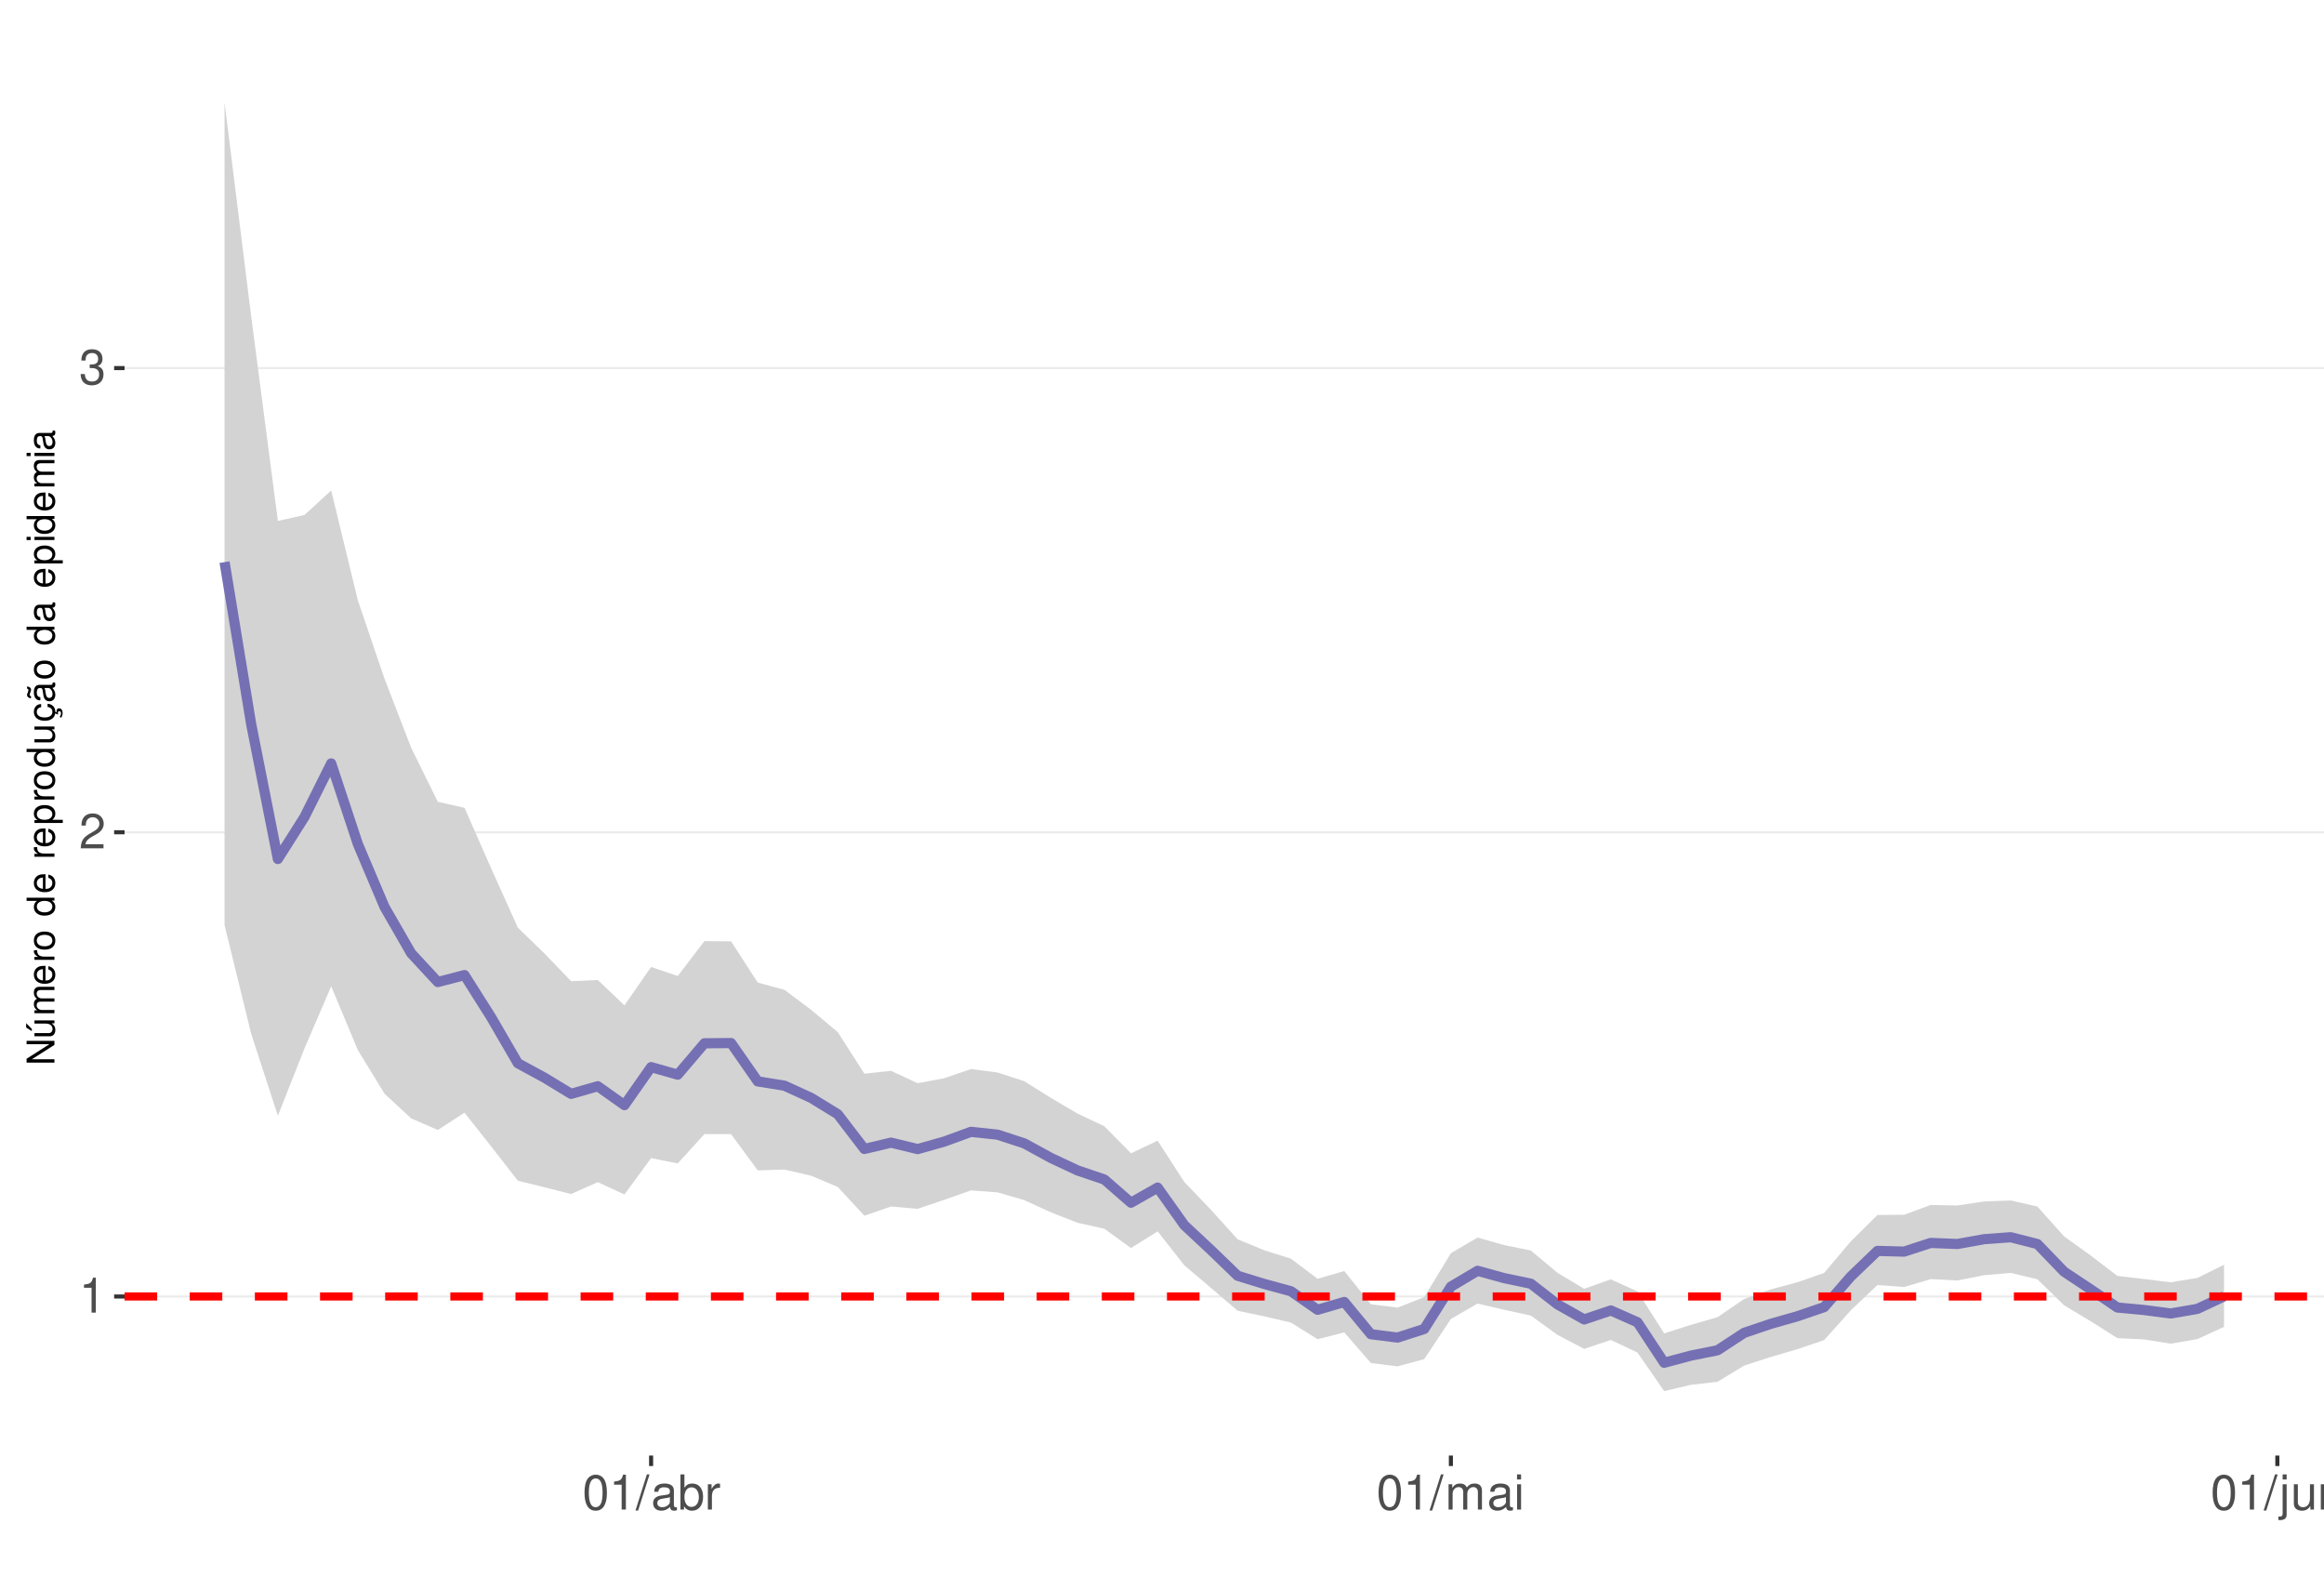
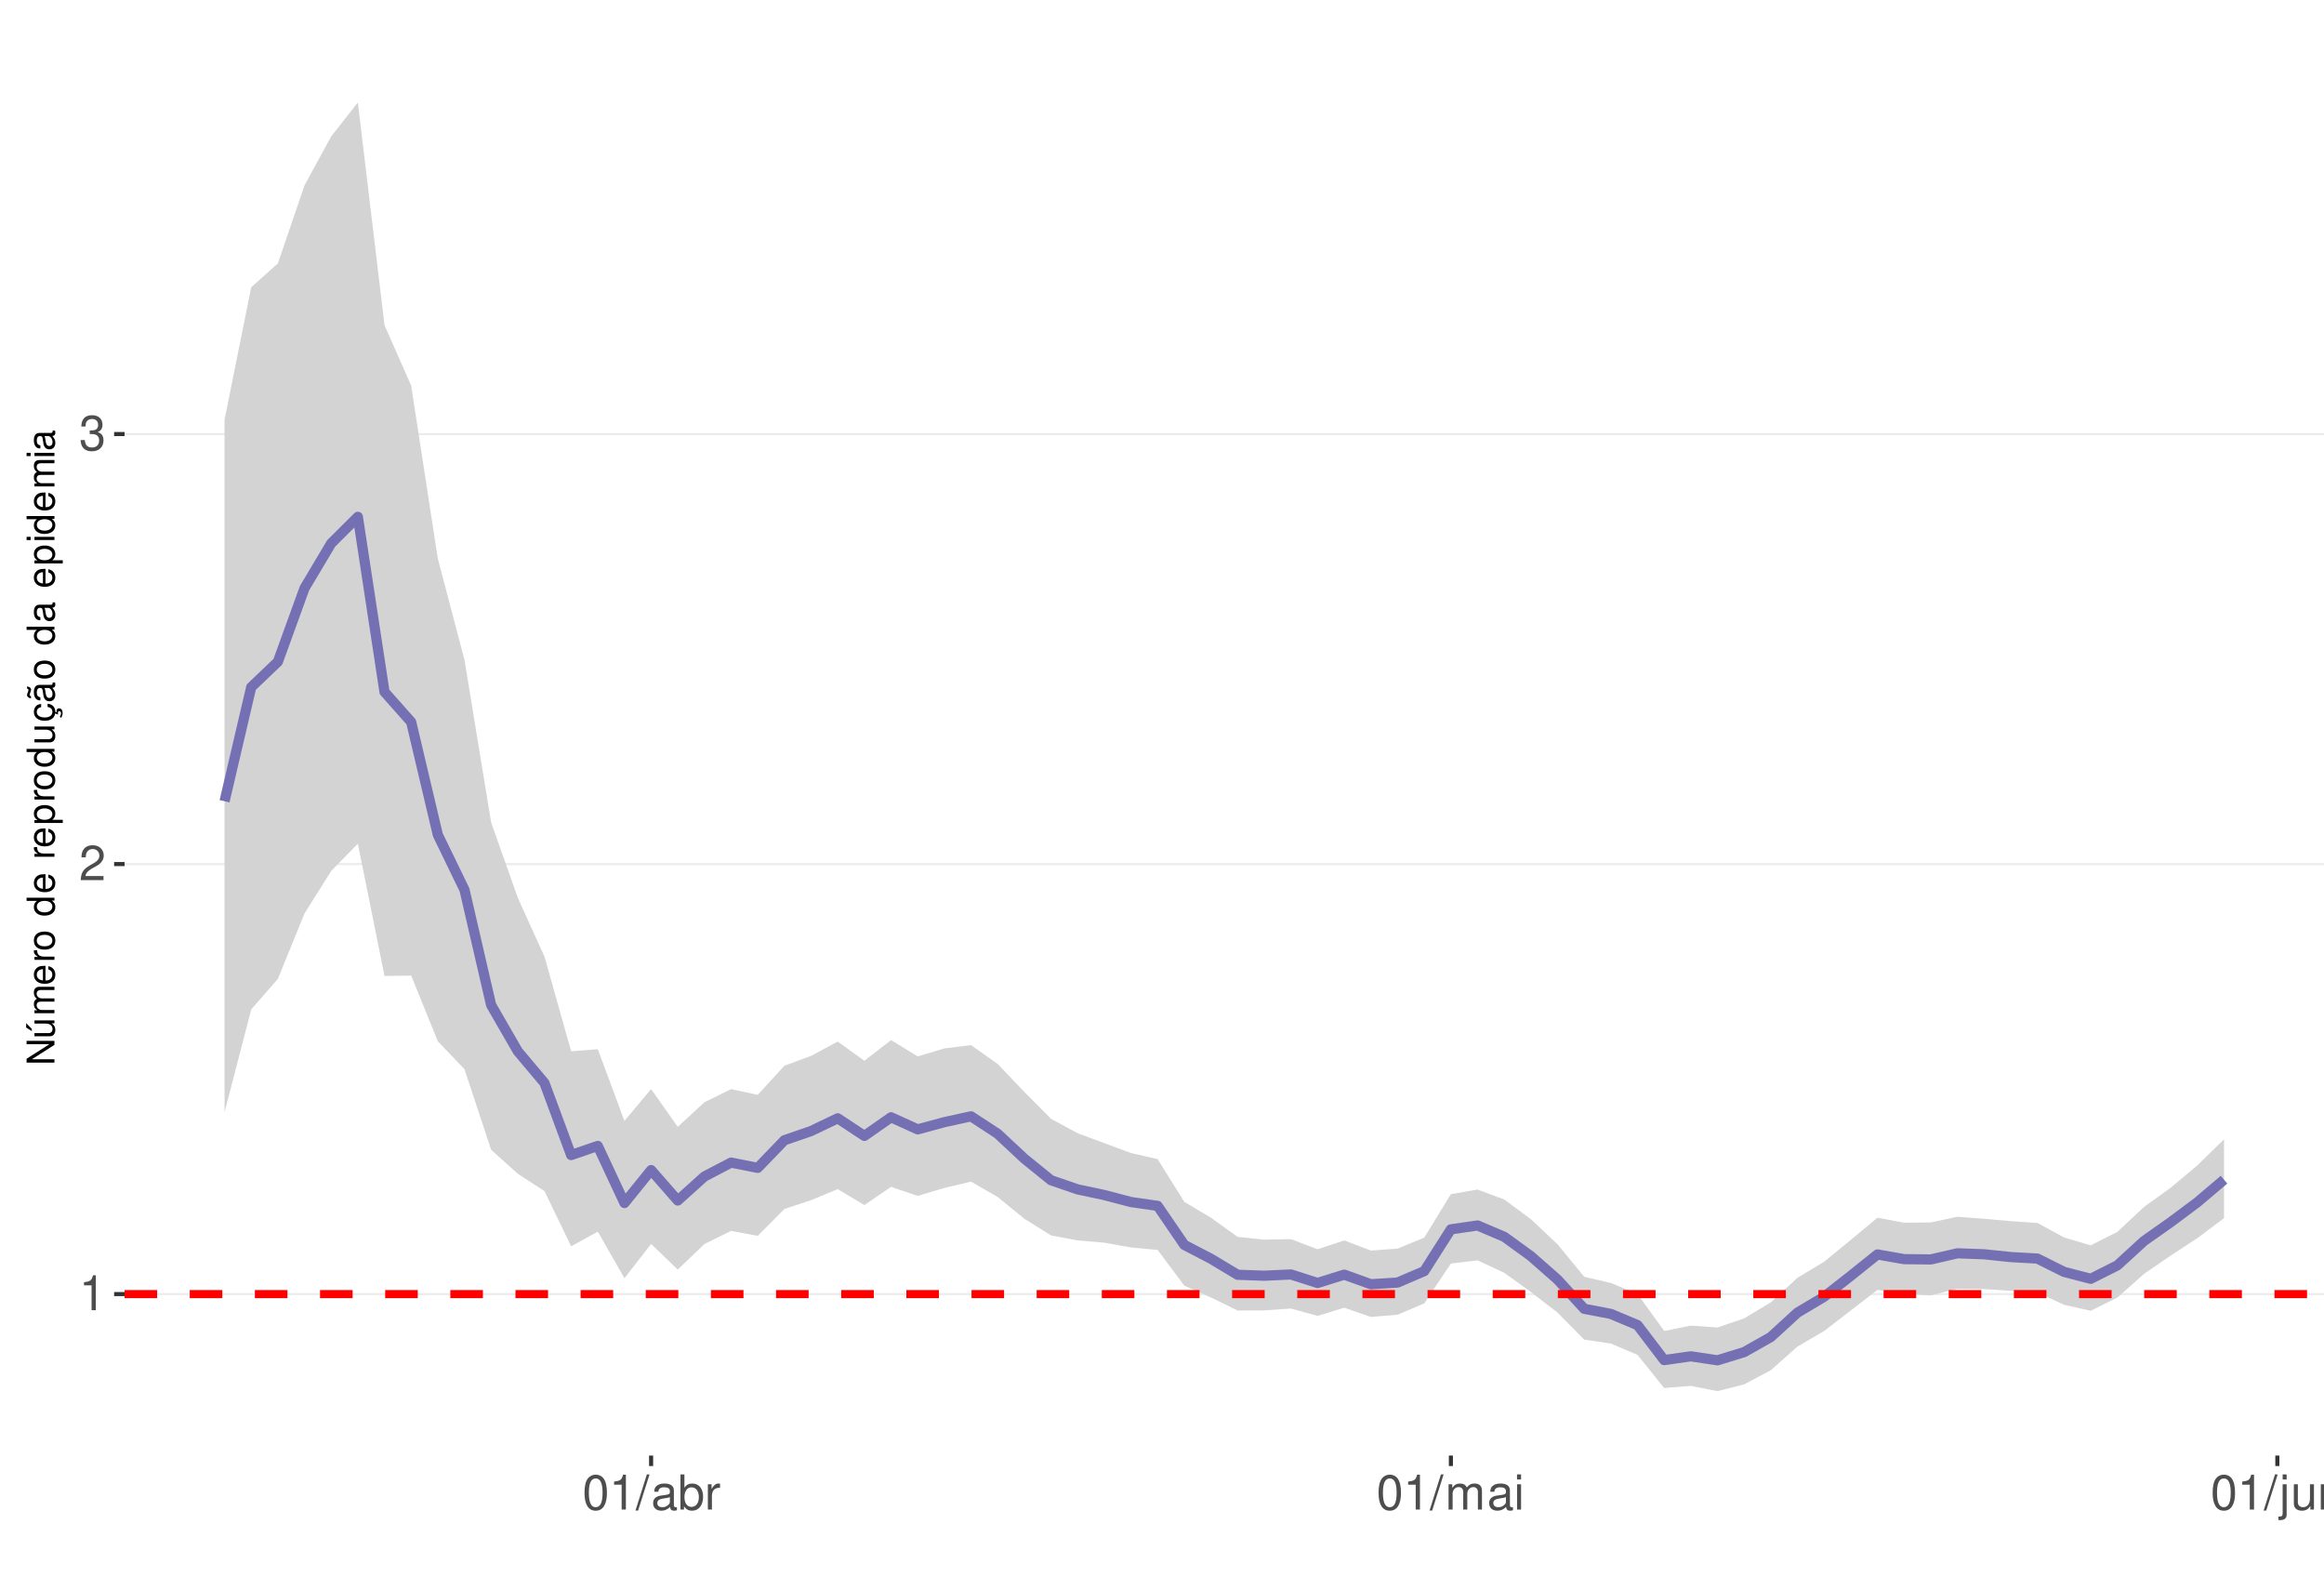
<svg xmlns="http://www.w3.org/2000/svg" xmlns:xlink="http://www.w3.org/1999/xlink" width="609pt" height="413pt" viewBox="0 0 609 413" version="1.1">
  <defs>
    <g>
      <symbol overflow="visible" id="glyph0-0">
        <path style="stroke:none;" d="" />
      </symbol>
      <symbol overflow="visible" id="glyph0-1">
        <path style="stroke:none;" d="M 3.281 -6.516 L 3.281 0 L 4.391 0 L 4.391 -9.156 L 3.656 -9.156 C 3.266 -7.75 3.016 -7.562 1.297 -7.328 L 1.297 -6.516 Z M 3.281 -6.516 " />
      </symbol>
      <symbol overflow="visible" id="glyph0-2">
        <path style="stroke:none;" d="M 6.406 -1.094 L 1.688 -1.094 C 1.797 -1.859 2.203 -2.344 3.297 -3.016 L 4.562 -3.719 C 5.828 -4.422 6.469 -5.359 6.469 -6.484 C 6.469 -7.234 6.156 -7.953 5.625 -8.438 C 5.094 -8.922 4.438 -9.156 3.594 -9.156 C 2.453 -9.156 1.609 -8.75 1.109 -7.953 C 0.797 -7.484 0.656 -6.906 0.625 -5.984 L 1.75 -5.984 C 1.781 -6.609 1.859 -6.969 2.016 -7.281 C 2.297 -7.828 2.891 -8.172 3.562 -8.172 C 4.562 -8.172 5.328 -7.438 5.328 -6.453 C 5.328 -5.719 4.906 -5.094 4.109 -4.625 L 2.953 -3.953 C 1.078 -2.875 0.531 -2.016 0.438 -0.016 L 6.406 -0.016 Z M 6.406 -1.094 " />
      </symbol>
      <symbol overflow="visible" id="glyph0-3">
        <path style="stroke:none;" d="M 2.797 -4.219 L 3.406 -4.219 C 4.625 -4.219 5.266 -3.641 5.266 -2.547 C 5.266 -1.391 4.562 -0.703 3.422 -0.703 C 2.188 -0.703 1.594 -1.312 1.516 -2.656 L 0.406 -2.656 C 0.453 -1.922 0.578 -1.438 0.797 -1.031 C 1.266 -0.156 2.141 0.297 3.359 0.297 C 5.219 0.297 6.406 -0.828 6.406 -2.562 C 6.406 -3.719 5.969 -4.359 4.891 -4.734 C 5.719 -5.078 6.141 -5.703 6.141 -6.625 C 6.141 -8.203 5.109 -9.156 3.406 -9.156 C 1.594 -9.156 0.625 -8.141 0.594 -6.203 L 1.703 -6.203 C 1.719 -6.766 1.766 -7.078 1.906 -7.359 C 2.172 -7.875 2.719 -8.172 3.422 -8.172 C 4.406 -8.172 5 -7.578 5 -6.594 C 5 -5.953 4.766 -5.562 4.281 -5.344 C 3.969 -5.219 3.562 -5.156 2.797 -5.156 Z M 2.797 -4.219 " />
      </symbol>
      <symbol overflow="visible" id="glyph0-4">
        <path style="stroke:none;" d="M 3.484 -9.156 C 2.641 -9.156 1.891 -8.766 1.422 -8.156 C 0.828 -7.344 0.547 -6.125 0.547 -4.422 C 0.547 -1.344 1.562 0.297 3.484 0.297 C 5.375 0.297 6.422 -1.344 6.422 -4.359 C 6.422 -6.125 6.141 -7.312 5.547 -8.156 C 5.078 -8.781 4.328 -9.156 3.484 -9.156 Z M 3.484 -8.156 C 4.688 -8.156 5.281 -6.938 5.281 -4.453 C 5.281 -1.844 4.703 -0.625 3.453 -0.625 C 2.281 -0.625 1.688 -1.891 1.688 -4.422 C 1.688 -6.938 2.281 -8.156 3.484 -8.156 Z M 3.484 -8.156 " />
      </symbol>
      <symbol overflow="visible" id="glyph0-5">
        <path style="stroke:none;" d="M 2.891 -9.219 L -0.094 0.25 L 0.594 0.25 L 3.594 -9.219 Z M 2.891 -9.219 " />
      </symbol>
      <symbol overflow="visible" id="glyph0-6">
        <path style="stroke:none;" d="M 6.766 -0.625 C 6.656 -0.594 6.609 -0.594 6.547 -0.594 C 6.172 -0.594 5.969 -0.781 5.969 -1.109 L 5.969 -5.016 C 5.969 -6.188 5.109 -6.828 3.484 -6.828 C 2.5 -6.828 1.734 -6.547 1.281 -6.047 C 0.969 -5.703 0.844 -5.328 0.828 -4.672 L 1.891 -4.672 C 1.969 -5.484 2.453 -5.844 3.438 -5.844 C 4.406 -5.844 4.922 -5.5 4.922 -4.859 L 4.922 -4.578 C 4.906 -4.125 4.688 -3.969 3.828 -3.844 C 2.328 -3.656 2.094 -3.609 1.703 -3.438 C 0.922 -3.109 0.531 -2.531 0.531 -1.672 C 0.531 -0.469 1.359 0.297 2.703 0.297 C 3.547 0.297 4.219 0 4.969 -0.688 C 5.031 0 5.359 0.297 6.047 0.297 C 6.281 0.297 6.422 0.266 6.766 0.172 Z M 4.922 -2.094 C 4.922 -1.734 4.828 -1.516 4.5 -1.234 C 4.078 -0.828 3.562 -0.625 2.938 -0.625 C 2.109 -0.625 1.625 -1.031 1.625 -1.703 C 1.625 -2.391 2.094 -2.75 3.234 -2.906 C 4.359 -3.062 4.562 -3.109 4.922 -3.281 Z M 4.922 -2.094 " />
      </symbol>
      <symbol overflow="visible" id="glyph0-7">
        <path style="stroke:none;" d="M 0.688 -9.219 L 0.688 0 L 1.625 0 L 1.625 -0.844 C 2.141 -0.078 2.812 0.297 3.734 0.297 C 5.484 0.297 6.625 -1.141 6.625 -3.344 C 6.625 -5.5 5.547 -6.828 3.781 -6.828 C 2.875 -6.828 2.234 -6.484 1.734 -5.734 L 1.734 -9.219 Z M 3.578 -5.828 C 4.766 -5.828 5.516 -4.812 5.516 -3.234 C 5.516 -1.719 4.734 -0.703 3.578 -0.703 C 2.453 -0.703 1.734 -1.703 1.734 -3.266 C 1.734 -4.828 2.453 -5.828 3.578 -5.828 Z M 3.578 -5.828 " />
      </symbol>
      <symbol overflow="visible" id="glyph0-8">
        <path style="stroke:none;" d="M 0.875 -6.625 L 0.875 0 L 1.938 0 L 1.938 -3.438 C 1.953 -5.031 2.609 -5.75 4.062 -5.703 L 4.062 -6.781 C 3.891 -6.812 3.781 -6.828 3.656 -6.828 C 2.969 -6.828 2.453 -6.422 1.844 -5.422 L 1.844 -6.625 Z M 0.875 -6.625 " />
      </symbol>
      <symbol overflow="visible" id="glyph0-9">
        <path style="stroke:none;" d="M 0.891 -6.625 L 0.891 0 L 1.953 0 L 1.953 -4.156 C 1.953 -5.125 2.641 -5.891 3.5 -5.891 C 4.297 -5.891 4.734 -5.422 4.734 -4.562 L 4.734 0 L 5.797 0 L 5.797 -4.156 C 5.797 -5.125 6.5 -5.891 7.359 -5.891 C 8.125 -5.891 8.578 -5.406 8.578 -4.562 L 8.578 0 L 9.641 0 L 9.641 -4.969 C 9.641 -6.156 8.953 -6.828 7.719 -6.828 C 6.828 -6.828 6.297 -6.562 5.688 -5.812 C 5.297 -6.516 4.766 -6.828 3.891 -6.828 C 3.016 -6.828 2.422 -6.5 1.859 -5.688 L 1.859 -6.625 Z M 0.891 -6.625 " />
      </symbol>
      <symbol overflow="visible" id="glyph0-10">
        <path style="stroke:none;" d="M 1.891 -6.625 L 0.844 -6.625 L 0.844 0 L 1.891 0 Z M 1.891 -9.219 L 0.828 -9.219 L 0.828 -7.891 L 1.891 -7.891 Z M 1.891 -9.219 " />
      </symbol>
      <symbol overflow="visible" id="glyph0-11">
        <path style="stroke:none;" d="M 0.891 -6.625 L 0.891 0.969 C 0.891 1.625 0.688 1.828 0.031 1.828 C -0.047 1.828 -0.094 1.828 -0.234 1.828 L -0.234 2.719 C -0.094 2.75 -0.031 2.766 0.125 2.766 C 1.312 2.766 1.938 2.297 1.938 1.375 L 1.938 -6.625 Z M 1.938 -9.219 L 0.891 -9.219 L 0.891 -7.891 L 1.938 -7.891 Z M 1.938 -9.219 " />
      </symbol>
      <symbol overflow="visible" id="glyph0-12">
        <path style="stroke:none;" d="M 6.094 0 L 6.094 -6.625 L 5.047 -6.625 L 5.047 -2.875 C 5.047 -1.516 4.344 -0.625 3.234 -0.625 C 2.406 -0.625 1.875 -1.141 1.875 -1.938 L 1.875 -6.625 L 0.828 -6.625 L 0.828 -1.516 C 0.828 -0.422 1.641 0.297 2.938 0.297 C 3.906 0.297 4.531 -0.047 5.156 -0.922 L 5.156 0 Z M 6.094 0 " />
      </symbol>
      <symbol overflow="visible" id="glyph0-13">
        <path style="stroke:none;" d="M 0.891 -6.625 L 0.891 0 L 1.953 0 L 1.953 -3.656 C 1.953 -5.016 2.656 -5.891 3.75 -5.891 C 4.578 -5.891 5.109 -5.391 5.109 -4.594 L 5.109 0 L 6.156 0 L 6.156 -5.016 C 6.156 -6.109 5.344 -6.828 4.062 -6.828 C 3.078 -6.828 2.438 -6.438 1.859 -5.516 L 1.859 -6.625 Z M 0.891 -6.625 " />
      </symbol>
      <symbol overflow="visible" id="glyph1-0">
        <path style="stroke:none;" d="" />
      </symbol>
      <symbol overflow="visible" id="glyph1-1">
        <path style="stroke:none;" d="M -7.297 -6.453 L -7.297 -5.578 L -1.328 -5.578 L -7.297 -1.766 L -7.297 -0.766 L 0 -0.766 L 0 -1.641 L -5.906 -1.641 L 0 -5.406 L 0 -6.453 Z M -7.297 -6.453 " />
      </symbol>
      <symbol overflow="visible" id="glyph1-2">
        <path style="stroke:none;" d="M 0 -4.812 L -5.234 -4.812 L -5.234 -3.984 L -2.266 -3.984 C -1.203 -3.984 -0.5 -3.438 -0.5 -2.562 C -0.5 -1.906 -0.906 -1.484 -1.531 -1.484 L -5.234 -1.484 L -5.234 -0.656 L -1.203 -0.656 C -0.328 -0.656 0.234 -1.297 0.234 -2.312 C 0.234 -3.094 -0.047 -3.578 -0.734 -4.062 L 0 -4.062 Z M -7.406 -2.953 L -5.922 -2 L -5.922 -2.594 L -7.406 -4.094 Z M -7.406 -2.953 " />
      </symbol>
      <symbol overflow="visible" id="glyph1-3">
        <path style="stroke:none;" d="M -5.234 -0.703 L 0 -0.703 L 0 -1.547 L -3.297 -1.547 C -4.047 -1.547 -4.656 -2.094 -4.656 -2.766 C -4.656 -3.391 -4.281 -3.734 -3.609 -3.734 L 0 -3.734 L 0 -4.578 L -3.297 -4.578 C -4.047 -4.578 -4.656 -5.125 -4.656 -5.812 C -4.656 -6.422 -4.266 -6.781 -3.609 -6.781 L 0 -6.781 L 0 -7.625 L -3.938 -7.625 C -4.875 -7.625 -5.391 -7.078 -5.391 -6.094 C -5.391 -5.406 -5.188 -4.984 -4.594 -4.484 C -5.156 -4.188 -5.391 -3.766 -5.391 -3.078 C -5.391 -2.375 -5.125 -1.906 -4.5 -1.469 L -5.234 -1.469 Z M -5.234 -0.703 " />
      </symbol>
      <symbol overflow="visible" id="glyph1-4">
        <path style="stroke:none;" d="M -2.344 -5.125 C -3.141 -5.125 -3.625 -5.062 -4.016 -4.922 C -4.875 -4.578 -5.391 -3.781 -5.391 -2.797 C -5.391 -1.344 -4.281 -0.406 -2.547 -0.406 C -0.812 -0.406 0.234 -1.297 0.234 -2.781 C 0.234 -3.984 -0.453 -4.812 -1.594 -5.016 L -1.594 -4.188 C -0.906 -3.953 -0.547 -3.484 -0.547 -2.812 C -0.547 -2.281 -0.781 -1.828 -1.219 -1.547 C -1.516 -1.344 -1.812 -1.281 -2.344 -1.266 Z M -3.016 -1.297 C -3.984 -1.359 -4.625 -1.953 -4.625 -2.797 C -4.625 -3.641 -3.953 -4.234 -3.016 -4.234 Z M -3.016 -1.297 " />
      </symbol>
      <symbol overflow="visible" id="glyph1-5">
        <path style="stroke:none;" d="M -5.234 -0.688 L 0 -0.688 L 0 -1.531 L -2.719 -1.531 C -3.984 -1.547 -4.547 -2.062 -4.516 -3.203 L -5.359 -3.203 C -5.375 -3.062 -5.391 -2.984 -5.391 -2.891 C -5.391 -2.344 -5.062 -1.938 -4.297 -1.453 L -5.234 -1.453 Z M -5.234 -0.688 " />
      </symbol>
      <symbol overflow="visible" id="glyph1-6">
        <path style="stroke:none;" d="M -5.391 -2.719 C -5.391 -1.234 -4.344 -0.359 -2.578 -0.359 C -0.812 -0.359 0.234 -1.234 0.234 -2.734 C 0.234 -4.203 -0.812 -5.094 -2.547 -5.094 C -4.359 -5.094 -5.391 -4.234 -5.391 -2.719 Z M -4.625 -2.734 C -4.625 -3.672 -3.844 -4.234 -2.547 -4.234 C -1.312 -4.234 -0.547 -3.656 -0.547 -2.734 C -0.547 -1.797 -1.312 -1.234 -2.578 -1.234 C -3.844 -1.234 -4.625 -1.797 -4.625 -2.734 Z M -4.625 -2.734 " />
      </symbol>
      <symbol overflow="visible" id="glyph1-7">
        <path style="stroke:none;" d="" />
      </symbol>
      <symbol overflow="visible" id="glyph1-8">
        <path style="stroke:none;" d="M -7.297 -4.953 L -7.297 -4.125 L -4.578 -4.125 C -5.109 -3.766 -5.391 -3.203 -5.391 -2.516 C -5.391 -1.156 -4.297 -0.266 -2.625 -0.266 C -0.859 -0.266 0.234 -1.125 0.234 -2.547 C 0.234 -3.266 -0.047 -3.766 -0.688 -4.203 L 0 -4.203 L 0 -4.953 Z M -4.609 -2.656 C -4.609 -3.547 -3.812 -4.125 -2.562 -4.125 C -1.344 -4.125 -0.547 -3.547 -0.547 -2.656 C -0.547 -1.734 -1.359 -1.125 -2.578 -1.125 C -3.797 -1.125 -4.609 -1.734 -4.609 -2.656 Z M -4.609 -2.656 " />
      </symbol>
      <symbol overflow="visible" id="glyph1-9">
        <path style="stroke:none;" d="M 2.188 -0.547 L 2.188 -1.375 L -0.547 -1.375 C -0.016 -1.812 0.234 -2.312 0.234 -2.984 C 0.234 -4.344 -0.859 -5.234 -2.531 -5.234 C -4.297 -5.234 -5.391 -4.375 -5.391 -2.984 C -5.391 -2.266 -5.062 -1.703 -4.453 -1.312 L -5.234 -1.312 L -5.234 -0.547 Z M -4.609 -2.844 C -4.609 -3.766 -3.797 -4.359 -2.547 -4.359 C -1.359 -4.359 -0.547 -3.75 -0.547 -2.844 C -0.547 -1.953 -1.344 -1.375 -2.578 -1.375 C -3.812 -1.375 -4.609 -1.953 -4.609 -2.844 Z M -4.609 -2.844 " />
      </symbol>
      <symbol overflow="visible" id="glyph1-10">
        <path style="stroke:none;" d="M 0 -4.812 L -5.234 -4.812 L -5.234 -3.984 L -2.266 -3.984 C -1.203 -3.984 -0.5 -3.438 -0.5 -2.562 C -0.5 -1.906 -0.906 -1.484 -1.531 -1.484 L -5.234 -1.484 L -5.234 -0.656 L -1.203 -0.656 C -0.328 -0.656 0.234 -1.297 0.234 -2.312 C 0.234 -3.094 -0.047 -3.578 -0.734 -4.062 L 0 -4.062 Z M 0 -4.812 " />
      </symbol>
      <symbol overflow="visible" id="glyph1-11">
        <path style="stroke:none;" d="M 0.234 -2.641 C 0.234 -3.875 -0.547 -4.703 -1.797 -4.766 L -1.797 -3.938 C -0.953 -3.797 -0.531 -3.359 -0.531 -2.656 C -0.531 -1.734 -1.281 -1.188 -2.516 -1.188 C -3.844 -1.188 -4.625 -1.719 -4.625 -2.625 C -4.625 -3.328 -4.203 -3.766 -3.484 -3.875 L -3.484 -4.703 C -3.984 -4.672 -4.312 -4.562 -4.609 -4.359 C -5.094 -4 -5.391 -3.375 -5.391 -2.641 C -5.391 -1.219 -4.266 -0.312 -2.531 -0.312 C -1.469 -0.312 -0.625 -0.672 -0.156 -1.312 C 0.047 -1.594 0.125 -1.812 0.203 -2.25 L 0.922 -1.938 L 0.984 -2.062 C 0.938 -2.188 0.906 -2.25 0.906 -2.375 C 0.906 -2.656 1.047 -2.828 1.281 -2.828 C 1.547 -2.828 1.734 -2.594 1.734 -2.297 C 1.734 -2.031 1.672 -1.844 1.438 -1.406 L 1.406 -1.312 L 1.812 -1.094 C 2.078 -1.75 2.141 -1.953 2.141 -2.344 C 2.141 -3.109 1.781 -3.578 1.203 -3.578 C 0.781 -3.578 0.547 -3.297 0.547 -2.797 C 0.547 -2.703 0.547 -2.641 0.562 -2.516 Z M 0.234 -2.641 " />
      </symbol>
      <symbol overflow="visible" id="glyph1-12">
        <path style="stroke:none;" d="M -0.484 -5.344 C -0.469 -5.266 -0.469 -5.219 -0.469 -5.172 C -0.469 -4.875 -0.625 -4.719 -0.875 -4.719 L -3.953 -4.719 C -4.891 -4.719 -5.391 -4.047 -5.391 -2.75 C -5.391 -1.984 -5.172 -1.375 -4.781 -1.016 C -4.516 -0.766 -4.203 -0.672 -3.688 -0.656 L -3.688 -1.484 C -4.328 -1.562 -4.625 -1.938 -4.625 -2.719 C -4.625 -3.484 -4.344 -3.891 -3.844 -3.891 L -3.625 -3.891 C -3.266 -3.875 -3.125 -3.703 -3.047 -3.016 C -2.891 -1.844 -2.844 -1.656 -2.719 -1.344 C -2.453 -0.734 -2 -0.422 -1.312 -0.422 C -0.375 -0.422 0.234 -1.078 0.234 -2.141 C 0.234 -2.797 0 -3.328 -0.547 -3.922 C 0 -3.984 0.234 -4.234 0.234 -4.781 C 0.234 -4.953 0.203 -5.062 0.141 -5.344 Z M -1.656 -3.891 C -1.375 -3.891 -1.203 -3.812 -0.969 -3.562 C -0.656 -3.219 -0.5 -2.812 -0.5 -2.312 C -0.5 -1.672 -0.812 -1.297 -1.344 -1.297 C -1.891 -1.297 -2.172 -1.656 -2.297 -2.547 C -2.422 -3.438 -2.453 -3.609 -2.594 -3.891 Z M -7.172 -3.75 C -6.922 -3.672 -6.812 -3.547 -6.812 -3.375 C -6.812 -3.25 -6.875 -2.984 -6.984 -2.734 C -7.156 -2.312 -7.172 -2.25 -7.172 -2.047 C -7.172 -1.594 -6.797 -1.297 -6.141 -1.188 L -6.141 -1.766 C -6.375 -1.812 -6.5 -1.938 -6.5 -2.094 C -6.5 -2.203 -6.469 -2.344 -6.375 -2.578 C -6.156 -3.156 -6.125 -3.234 -6.125 -3.438 C -6.125 -3.922 -6.484 -4.219 -7.172 -4.312 Z M -7.172 -3.75 " />
      </symbol>
      <symbol overflow="visible" id="glyph1-13">
        <path style="stroke:none;" d="M -0.484 -5.344 C -0.469 -5.266 -0.469 -5.219 -0.469 -5.172 C -0.469 -4.875 -0.625 -4.719 -0.875 -4.719 L -3.953 -4.719 C -4.891 -4.719 -5.391 -4.047 -5.391 -2.75 C -5.391 -1.984 -5.172 -1.375 -4.781 -1.016 C -4.516 -0.766 -4.203 -0.672 -3.688 -0.656 L -3.688 -1.484 C -4.328 -1.562 -4.625 -1.938 -4.625 -2.719 C -4.625 -3.484 -4.344 -3.891 -3.844 -3.891 L -3.625 -3.891 C -3.266 -3.875 -3.125 -3.703 -3.047 -3.016 C -2.891 -1.844 -2.844 -1.656 -2.719 -1.344 C -2.453 -0.734 -2 -0.422 -1.312 -0.422 C -0.375 -0.422 0.234 -1.078 0.234 -2.141 C 0.234 -2.797 0 -3.328 -0.547 -3.922 C 0 -3.984 0.234 -4.234 0.234 -4.781 C 0.234 -4.953 0.203 -5.062 0.141 -5.344 Z M -1.656 -3.891 C -1.375 -3.891 -1.203 -3.812 -0.969 -3.562 C -0.656 -3.219 -0.5 -2.812 -0.5 -2.312 C -0.5 -1.672 -0.812 -1.297 -1.344 -1.297 C -1.891 -1.297 -2.172 -1.656 -2.297 -2.547 C -2.422 -3.438 -2.453 -3.609 -2.594 -3.891 Z M -1.656 -3.891 " />
      </symbol>
      <symbol overflow="visible" id="glyph1-14">
        <path style="stroke:none;" d="M -5.234 -1.5 L -5.234 -0.672 L 0 -0.672 L 0 -1.5 Z M -7.297 -1.5 L -7.297 -0.656 L -6.234 -0.656 L -6.234 -1.5 Z M -7.297 -1.5 " />
      </symbol>
    </g>
    <clipPath id="clip1">
      <path d="M 32.645 9.961 L 609 9.961 L 609 381.328 L 32.645 381.328 Z M 32.645 9.961 " />
    </clipPath>
    <clipPath id="clip2">
-       <path d="M 32.645 339 L 609 339 L 609 340 L 32.645 340 Z M 32.645 339 " />
+       <path d="M 32.645 338 L 609 338 L 609 340 L 32.645 340 Z M 32.645 338 " />
    </clipPath>
    <clipPath id="clip3">
-       <path d="M 32.645 217 L 609 217 L 609 219 L 32.645 219 Z M 32.645 217 " />
+       <path d="M 32.645 226 L 609 226 L 609 227 L 32.645 227 Z M 32.645 226 " />
    </clipPath>
    <clipPath id="clip4">
-       <path d="M 32.645 96 L 609 96 L 609 97 L 32.645 97 Z M 32.645 96 " />
+       <path d="M 32.645 113 L 609 113 L 609 114 L 32.645 114 Z M 32.645 113 " />
    </clipPath>
    <clipPath id="clip5">
-       <path d="M 32.645 338 L 609 338 L 609 341 L 32.645 341 Z M 32.645 338 " />
+       <path d="M 32.645 337 L 609 337 L 609 341 L 32.645 341 Z M 32.645 337 " />
    </clipPath>
  </defs>
  <g id="surface63">
    <rect x="0" y="0" width="609" height="413" style="fill:rgb(100%,100%,100%);fill-opacity:1;stroke:none;" />
    <rect x="0" y="0" width="609" height="413" style="fill:rgb(100%,100%,100%);fill-opacity:1;stroke:none;" />
    <path style="fill:none;stroke-width:1.067;stroke-linecap:round;stroke-linejoin:round;stroke:rgb(100%,100%,100%);stroke-opacity:1;stroke-miterlimit:10;" d="M 0 413 L 609 413 L 609 0 L 0 0 Z M 0 413 " />
    <g clip-path="url(#clip1)" clip-rule="nonzero">
      <path style=" stroke:none;fill-rule:nonzero;fill:rgb(100%,100%,100%);fill-opacity:1;" d="M 32.645 381.328 L 609 381.328 L 609 9.961 L 32.645 9.961 Z M 32.645 381.328 " />
    </g>
    <g clip-path="url(#clip2)" clip-rule="nonzero">
-       <path style="fill:none;stroke-width:0.533;stroke-linecap:butt;stroke-linejoin:round;stroke:rgb(92.157%,92.157%,92.157%);stroke-opacity:1;stroke-miterlimit:10;" d="M 32.645 339.656 L 609 339.656 " />
+       <path style="fill:none;stroke-width:0.533;stroke-linecap:butt;stroke-linejoin:round;stroke:rgb(92.157%,92.157%,92.157%);stroke-opacity:1;stroke-miterlimit:10;" d="M 32.645 339.031 L 609 339.031 " />
    </g>
    <g clip-path="url(#clip3)" clip-rule="nonzero">
-       <path style="fill:none;stroke-width:0.533;stroke-linecap:butt;stroke-linejoin:round;stroke:rgb(92.157%,92.157%,92.157%);stroke-opacity:1;stroke-miterlimit:10;" d="M 32.645 218.043 L 609 218.043 " />
+       <path style="fill:none;stroke-width:0.533;stroke-linecap:butt;stroke-linejoin:round;stroke:rgb(92.157%,92.157%,92.157%);stroke-opacity:1;stroke-miterlimit:10;" d="M 32.645 226.375 L 609 226.375 " />
    </g>
    <g clip-path="url(#clip4)" clip-rule="nonzero">
-       <path style="fill:none;stroke-width:0.533;stroke-linecap:butt;stroke-linejoin:round;stroke:rgb(92.157%,92.157%,92.157%);stroke-opacity:1;stroke-miterlimit:10;" d="M 32.645 96.434 L 609 96.434 " />
-     </g>
-     <path style=" stroke:none;fill-rule:nonzero;fill:rgb(82.745%,82.745%,82.745%);fill-opacity:1;" d="M 58.844 26.844 L 65.828 82.93 L 72.816 136.48 L 79.801 134.906 L 86.789 128.496 L 93.773 157.27 L 100.758 177.801 L 107.746 195.902 L 114.73 210.062 L 121.719 211.633 L 128.703 227.484 L 135.691 243.008 L 142.676 249.801 L 149.664 257.051 L 156.648 256.734 L 163.637 263.387 L 170.621 253.32 L 177.605 255.699 L 184.594 246.551 L 191.578 246.621 L 198.566 257.418 L 205.551 259.305 L 212.539 264.543 L 219.523 270.387 L 226.512 281.281 L 233.496 280.543 L 240.48 283.785 L 247.469 282.465 L 254.453 280.07 L 261.441 280.984 L 268.426 283.266 L 275.414 287.652 L 282.398 291.754 L 289.387 295.055 L 296.371 302.137 L 303.355 298.84 L 310.344 309.664 L 317.328 316.945 L 324.316 324.672 L 331.301 327.551 L 338.289 329.754 L 345.273 335.023 L 352.262 332.984 L 359.246 341.699 L 366.23 342.566 L 373.219 339.828 L 380.203 328.309 L 387.191 324.211 L 394.176 326.191 L 401.164 327.613 L 408.148 333.469 L 415.137 337.637 L 422.121 335.172 L 429.105 338.34 L 436.094 349.332 L 443.078 347.094 L 450.066 345.078 L 457.051 340.324 L 464.039 337.801 L 471.023 335.918 L 478.012 333.492 L 484.996 325.223 L 491.984 318.301 L 498.969 318.25 L 505.953 315.676 L 512.941 315.816 L 519.926 314.77 L 526.914 314.5 L 533.898 316.09 L 540.887 323.906 L 547.871 328.93 L 554.859 334.27 L 561.844 335.082 L 568.828 335.941 L 575.816 334.801 L 582.801 331.348 L 582.801 347.617 L 575.816 350.816 L 568.828 352.02 L 561.844 350.91 L 554.859 350.57 L 547.871 346.148 L 540.887 341.965 L 533.898 335.148 L 526.914 333.477 L 519.926 334.078 L 512.941 335.469 L 505.953 335.105 L 498.969 337.176 L 491.984 336.66 L 484.996 343.289 L 478.012 351.078 L 471.023 353.457 L 464.039 355.496 L 457.051 357.762 L 450.066 362.008 L 443.078 362.797 L 436.094 364.449 L 429.105 354.355 L 422.121 351.043 L 415.137 353.383 L 408.148 349.723 L 401.164 344.664 L 394.176 343.137 L 387.191 341.504 L 380.203 345.543 L 373.219 356.062 L 366.23 357.957 L 359.246 357.102 L 352.262 349.062 L 345.273 350.848 L 338.289 346.496 L 331.301 344.859 L 324.316 343.398 L 317.328 337.402 L 310.344 331.484 L 303.355 322.598 L 296.371 326.961 L 289.387 321.906 L 282.398 320.352 L 275.414 317.617 L 268.426 314.418 L 261.441 312.383 L 254.453 311.859 L 247.469 314.316 L 240.48 316.688 L 233.496 316.082 L 226.512 318.496 L 219.523 310.953 L 212.539 308.012 L 205.551 306.41 L 198.566 306.621 L 191.578 297.129 L 184.594 297.109 L 177.605 304.801 L 170.621 303.402 L 163.637 312.926 L 156.648 309.699 L 149.664 312.816 L 142.676 311.051 L 135.691 309.316 L 128.703 300.336 L 121.719 291.5 L 114.73 296.035 L 107.746 293 L 100.758 286.527 L 93.773 275.09 L 86.789 258.398 L 79.801 274.641 L 72.816 292.305 L 65.828 270.852 L 58.844 242.367 Z M 58.844 26.844 " />
-     <path style="fill:none;stroke-width:2.667;stroke-linecap:butt;stroke-linejoin:round;stroke:rgb(45.882%,43.922%,70.196%);stroke-opacity:1;stroke-miterlimit:10;" d="M 58.844 147.266 L 65.828 189.758 L 72.816 225.043 L 79.801 214.012 L 86.789 200.008 L 93.773 221.113 L 100.758 237.602 L 107.746 249.742 L 114.73 257.277 L 121.719 255.457 L 128.703 266.5 L 135.691 278.539 L 142.676 282.336 L 149.664 286.574 L 156.648 284.57 L 163.637 289.527 L 170.621 279.566 L 177.605 281.543 L 184.594 273.328 L 191.578 273.262 L 198.566 283.309 L 205.551 284.422 L 212.539 287.617 L 219.523 291.895 L 226.512 301.012 L 233.496 299.352 L 240.48 301.043 L 247.469 299.066 L 254.453 296.516 L 261.441 297.266 L 268.426 299.555 L 275.414 303.371 L 282.398 306.645 L 289.387 309.008 L 296.371 315.09 L 303.355 311.121 L 310.344 320.965 L 317.328 327.484 L 324.316 334.227 L 331.301 336.375 L 338.289 338.285 L 345.273 343.141 L 352.262 341.094 L 359.246 349.543 L 366.23 350.422 L 373.219 348.164 L 380.203 337.078 L 387.191 332.926 L 394.176 334.848 L 401.164 336.305 L 408.148 341.73 L 415.137 345.668 L 422.121 343.316 L 429.105 346.414 L 436.094 357.02 L 443.078 355.152 L 450.066 353.75 L 457.051 349.184 L 464.039 346.82 L 471.023 344.836 L 478.012 342.441 L 484.996 334.426 L 491.984 327.715 L 498.969 327.902 L 505.953 325.625 L 512.941 325.906 L 519.926 324.648 L 526.914 324.133 L 533.898 325.914 L 540.887 333.164 L 547.871 337.793 L 554.859 342.543 L 561.844 343.199 L 568.828 344.109 L 575.816 342.906 L 582.801 339.629 " />
+       <path style="fill:none;stroke-width:0.533;stroke-linecap:butt;stroke-linejoin:round;stroke:rgb(92.157%,92.157%,92.157%);stroke-opacity:1;stroke-miterlimit:10;" d="M 32.645 113.715 L 609 113.715 " />
+     </g>
+     <path style=" stroke:none;fill-rule:nonzero;fill:rgb(82.745%,82.745%,82.745%);fill-opacity:1;" d="M 58.844 109.934 L 65.828 75.254 L 72.816 69.004 L 79.801 48.555 L 86.789 35.742 L 93.773 26.844 L 100.758 85.184 L 107.746 101.027 L 114.73 146.348 L 121.719 172.898 L 128.703 215.488 L 135.691 235.219 L 142.676 250.609 L 149.664 275.414 L 156.648 274.879 L 163.637 293.664 L 170.621 285.312 L 177.605 295.219 L 184.594 288.766 L 191.578 285.332 L 198.566 286.828 L 205.551 279.199 L 212.539 276.625 L 219.523 272.871 L 226.512 277.906 L 233.496 272.48 L 240.48 276.762 L 247.469 274.672 L 254.453 273.797 L 261.441 278.742 L 268.426 286.078 L 275.414 293.109 L 282.398 296.891 L 289.387 299.48 L 296.371 302.078 L 303.355 303.668 L 310.344 314.863 L 317.328 319.027 L 324.316 324.035 L 331.301 324.77 L 338.289 324.633 L 345.273 327.289 L 352.262 324.961 L 359.246 327.625 L 366.23 327.113 L 373.219 324.246 L 380.203 312.848 L 387.191 311.645 L 394.176 314.242 L 401.164 319.402 L 408.148 325.984 L 415.137 334.484 L 422.121 336.121 L 429.105 339.004 L 436.094 348.68 L 443.078 347.297 L 450.066 347.777 L 457.051 345.398 L 464.039 341.188 L 471.023 334.754 L 478.012 330.551 L 484.996 324.832 L 491.984 319.02 L 498.969 320.336 L 505.953 320.254 L 512.941 318.77 L 519.926 319.289 L 526.914 319.918 L 533.898 320.391 L 540.887 324.191 L 547.871 326.262 L 554.859 322.727 L 561.844 316.188 L 568.828 311.168 L 575.816 305.301 L 582.801 298.477 L 582.801 319.148 L 575.816 324.371 L 568.828 328.938 L 561.844 333.73 L 554.859 339.934 L 547.871 343.391 L 540.887 341.84 L 533.898 338.594 L 526.914 338.16 L 519.926 337.719 L 512.941 337.633 L 505.953 339.367 L 498.969 338.992 L 491.984 337.926 L 484.996 343.32 L 478.012 348.695 L 471.023 352.785 L 464.039 358.965 L 457.051 362.688 L 450.066 364.449 L 443.078 363.078 L 436.094 363.633 L 429.105 354.957 L 422.121 351.988 L 415.137 350.953 L 408.148 343.871 L 401.164 338.477 L 394.176 333.445 L 387.191 330.188 L 380.203 331.02 L 373.219 341.477 L 366.23 344.43 L 359.246 345.02 L 352.262 342.598 L 345.273 344.734 L 338.289 342.816 L 331.301 343.293 L 324.316 343.328 L 317.328 339.914 L 310.344 336.812 L 303.355 327.457 L 296.371 326.809 L 289.387 325.559 L 282.398 324.961 L 275.414 323.645 L 268.426 319.289 L 261.441 313.598 L 254.453 309.562 L 247.469 311.219 L 240.48 313.305 L 233.496 310.93 L 226.512 315.707 L 219.523 311.531 L 212.539 314.426 L 205.551 316.727 L 198.566 323.77 L 191.578 322.473 L 184.594 325.91 L 177.605 332.609 L 170.621 325.891 L 163.637 334.867 L 156.648 322.668 L 149.664 326.508 L 142.676 312.043 L 135.691 307.508 L 128.703 301.23 L 121.719 280.117 L 114.73 272.793 L 107.746 255.586 L 100.758 255.684 L 93.773 221.031 L 86.789 228.18 L 79.801 239.297 L 72.816 256.449 L 65.828 264.457 L 58.844 291.379 Z M 58.844 109.934 " />
+     <path style="fill:none;stroke-width:2.667;stroke-linecap:butt;stroke-linejoin:round;stroke:rgb(45.882%,43.922%,70.196%);stroke-opacity:1;stroke-miterlimit:10;" d="M 58.844 209.91 L 65.828 180.035 L 72.816 173.359 L 79.801 154.09 L 86.789 142.355 L 93.773 135.402 L 100.758 181.262 L 107.746 189.148 L 114.73 218.707 L 121.719 233.113 L 128.703 263.305 L 135.691 275.418 L 142.676 283.719 L 149.664 302.609 L 156.648 300.211 L 163.637 315.172 L 170.621 306.539 L 177.605 314.516 L 184.594 308.223 L 191.578 304.578 L 198.566 305.965 L 205.551 298.727 L 212.539 296.316 L 219.523 292.973 L 226.512 297.586 L 233.496 292.707 L 240.48 295.875 L 247.469 293.984 L 254.453 292.457 L 261.441 297.02 L 268.426 303.539 L 275.414 309.199 L 282.398 311.598 L 289.387 313.082 L 296.371 314.914 L 303.355 315.918 L 310.344 326.141 L 317.328 329.773 L 324.316 333.965 L 331.301 334.215 L 338.289 333.887 L 345.273 336.117 L 352.262 333.934 L 359.246 336.449 L 366.23 336.008 L 373.219 333.016 L 380.203 322.062 L 387.191 321.051 L 394.176 324.016 L 401.164 329.078 L 408.148 335.219 L 415.137 342.879 L 422.121 344.223 L 429.105 347.152 L 436.094 356.32 L 443.078 355.328 L 450.066 356.375 L 457.051 354.23 L 464.039 350.277 L 471.023 343.887 L 478.012 339.719 L 484.996 334.25 L 491.984 328.645 L 498.969 329.875 L 505.953 329.949 L 512.941 328.344 L 519.926 328.598 L 526.914 329.328 L 533.898 329.723 L 540.887 333.211 L 547.871 335.023 L 554.859 331.504 L 561.844 325.109 L 568.828 320.191 L 575.816 314.977 L 582.801 309.055 " />
    <g clip-path="url(#clip5)" clip-rule="nonzero">
-       <path style="fill:none;stroke-width:2.134;stroke-linecap:butt;stroke-linejoin:round;stroke:rgb(100%,0%,0%);stroke-opacity:1;stroke-dasharray:8.536,8.536;stroke-miterlimit:10;" d="M 32.645 339.656 L 609 339.656 " />
-     </g>
-     <g style="fill:rgb(30.196%,30.196%,30.196%);fill-opacity:1;">
-       <use xlink:href="#glyph0-1" x="20.715" y="343.878" />
-     </g>
-     <g style="fill:rgb(30.196%,30.196%,30.196%);fill-opacity:1;">
-       <use xlink:href="#glyph0-2" x="20.715" y="222.265" />
-     </g>
-     <g style="fill:rgb(30.196%,30.196%,30.196%);fill-opacity:1;">
-       <use xlink:href="#glyph0-3" x="20.715" y="100.655" />
-     </g>
-     <path style="fill:none;stroke-width:1.067;stroke-linecap:butt;stroke-linejoin:round;stroke:rgb(20%,20%,20%);stroke-opacity:1;stroke-miterlimit:10;" d="M 29.906 339.656 L 32.645 339.656 " />
-     <path style="fill:none;stroke-width:1.067;stroke-linecap:butt;stroke-linejoin:round;stroke:rgb(20%,20%,20%);stroke-opacity:1;stroke-miterlimit:10;" d="M 29.906 218.043 L 32.645 218.043 " />
-     <path style="fill:none;stroke-width:1.067;stroke-linecap:butt;stroke-linejoin:round;stroke:rgb(20%,20%,20%);stroke-opacity:1;stroke-miterlimit:10;" d="M 29.906 96.434 L 32.645 96.434 " />
+       <path style="fill:none;stroke-width:2.134;stroke-linecap:butt;stroke-linejoin:round;stroke:rgb(100%,0%,0%);stroke-opacity:1;stroke-dasharray:8.536,8.536;stroke-miterlimit:10;" d="M 32.645 339.031 L 609 339.031 " />
+     </g>
+     <g style="fill:rgb(30.196%,30.196%,30.196%);fill-opacity:1;">
+       <use xlink:href="#glyph0-1" x="20.715" y="343.253" />
+     </g>
+     <g style="fill:rgb(30.196%,30.196%,30.196%);fill-opacity:1;">
+       <use xlink:href="#glyph0-2" x="20.715" y="230.597" />
+     </g>
+     <g style="fill:rgb(30.196%,30.196%,30.196%);fill-opacity:1;">
+       <use xlink:href="#glyph0-3" x="20.715" y="117.937" />
+     </g>
+     <path style="fill:none;stroke-width:1.067;stroke-linecap:butt;stroke-linejoin:round;stroke:rgb(20%,20%,20%);stroke-opacity:1;stroke-miterlimit:10;" d="M 29.906 339.031 L 32.645 339.031 " />
+     <path style="fill:none;stroke-width:1.067;stroke-linecap:butt;stroke-linejoin:round;stroke:rgb(20%,20%,20%);stroke-opacity:1;stroke-miterlimit:10;" d="M 29.906 226.375 L 32.645 226.375 " />
+     <path style="fill:none;stroke-width:1.067;stroke-linecap:butt;stroke-linejoin:round;stroke:rgb(20%,20%,20%);stroke-opacity:1;stroke-miterlimit:10;" d="M 29.906 113.715 L 32.645 113.715 " />
    <path style="fill:none;stroke-width:1.067;stroke-linecap:butt;stroke-linejoin:round;stroke:rgb(20%,20%,20%);stroke-opacity:1;stroke-miterlimit:10;" d="M 170.621 384.07 L 170.621 381.328 " />
    <path style="fill:none;stroke-width:1.067;stroke-linecap:butt;stroke-linejoin:round;stroke:rgb(20%,20%,20%);stroke-opacity:1;stroke-miterlimit:10;" d="M 380.203 384.07 L 380.203 381.328 " />
    <path style="fill:none;stroke-width:1.067;stroke-linecap:butt;stroke-linejoin:round;stroke:rgb(20%,20%,20%);stroke-opacity:1;stroke-miterlimit:10;" d="M 596.773 384.07 L 596.773 381.328 " />
    <g style="fill:rgb(30.196%,30.196%,30.196%);fill-opacity:1;">
      <use xlink:href="#glyph0-4" x="152.621" y="395.483" />
      <use xlink:href="#glyph0-1" x="159.621" y="395.483" />
      <use xlink:href="#glyph0-5" x="166.621" y="395.483" />
      <use xlink:href="#glyph0-6" x="170.621" y="395.483" />
      <use xlink:href="#glyph0-7" x="177.621" y="395.483" />
      <use xlink:href="#glyph0-8" x="184.621" y="395.483" />
    </g>
    <g style="fill:rgb(30.196%,30.196%,30.196%);fill-opacity:1;">
      <use xlink:href="#glyph0-4" x="360.703" y="395.483" />
      <use xlink:href="#glyph0-1" x="367.703" y="395.483" />
      <use xlink:href="#glyph0-5" x="374.703" y="395.483" />
      <use xlink:href="#glyph0-9" x="378.703" y="395.483" />
      <use xlink:href="#glyph0-6" x="389.703" y="395.483" />
      <use xlink:href="#glyph0-10" x="396.703" y="395.483" />
    </g>
    <g style="fill:rgb(30.196%,30.196%,30.196%);fill-opacity:1;">
      <use xlink:href="#glyph0-4" x="579.273" y="395.483" />
      <use xlink:href="#glyph0-1" x="586.273" y="395.483" />
      <use xlink:href="#glyph0-5" x="593.273" y="395.483" />
      <use xlink:href="#glyph0-11" x="597.273" y="395.483" />
      <use xlink:href="#glyph0-12" x="600.273" y="395.483" />
      <use xlink:href="#glyph0-13" x="607.273" y="395.483" />
    </g>
    <g style="fill:rgb(0%,0%,0%);fill-opacity:1;">
      <use xlink:href="#glyph1-1" x="14.263" y="279.145" />
      <use xlink:href="#glyph1-2" x="14.263" y="272.145" />
      <use xlink:href="#glyph1-3" x="14.263" y="266.145" />
      <use xlink:href="#glyph1-4" x="14.263" y="258.145" />
      <use xlink:href="#glyph1-5" x="14.263" y="252.145" />
      <use xlink:href="#glyph1-6" x="14.263" y="249.145" />
      <use xlink:href="#glyph1-7" x="14.263" y="243.145" />
      <use xlink:href="#glyph1-8" x="14.263" y="240.145" />
      <use xlink:href="#glyph1-4" x="14.263" y="234.145" />
      <use xlink:href="#glyph1-7" x="14.263" y="228.145" />
      <use xlink:href="#glyph1-5" x="14.263" y="225.145" />
      <use xlink:href="#glyph1-4" x="14.263" y="222.145" />
      <use xlink:href="#glyph1-9" x="14.263" y="216.145" />
      <use xlink:href="#glyph1-5" x="14.263" y="210.145" />
      <use xlink:href="#glyph1-6" x="14.263" y="207.145" />
      <use xlink:href="#glyph1-8" x="14.263" y="201.145" />
      <use xlink:href="#glyph1-10" x="14.263" y="195.145" />
      <use xlink:href="#glyph1-11" x="14.263" y="189.145" />
      <use xlink:href="#glyph1-12" x="14.263" y="184.145" />
      <use xlink:href="#glyph1-6" x="14.263" y="178.145" />
      <use xlink:href="#glyph1-7" x="14.263" y="172.145" />
      <use xlink:href="#glyph1-8" x="14.263" y="169.145" />
      <use xlink:href="#glyph1-13" x="14.263" y="163.145" />
      <use xlink:href="#glyph1-7" x="14.263" y="157.145" />
      <use xlink:href="#glyph1-4" x="14.263" y="154.145" />
      <use xlink:href="#glyph1-9" x="14.263" y="148.145" />
      <use xlink:href="#glyph1-14" x="14.263" y="142.145" />
      <use xlink:href="#glyph1-8" x="14.263" y="140.145" />
      <use xlink:href="#glyph1-4" x="14.263" y="134.145" />
      <use xlink:href="#glyph1-3" x="14.263" y="128.145" />
      <use xlink:href="#glyph1-14" x="14.263" y="120.145" />
      <use xlink:href="#glyph1-13" x="14.263" y="118.145" />
    </g>
  </g>
</svg>
